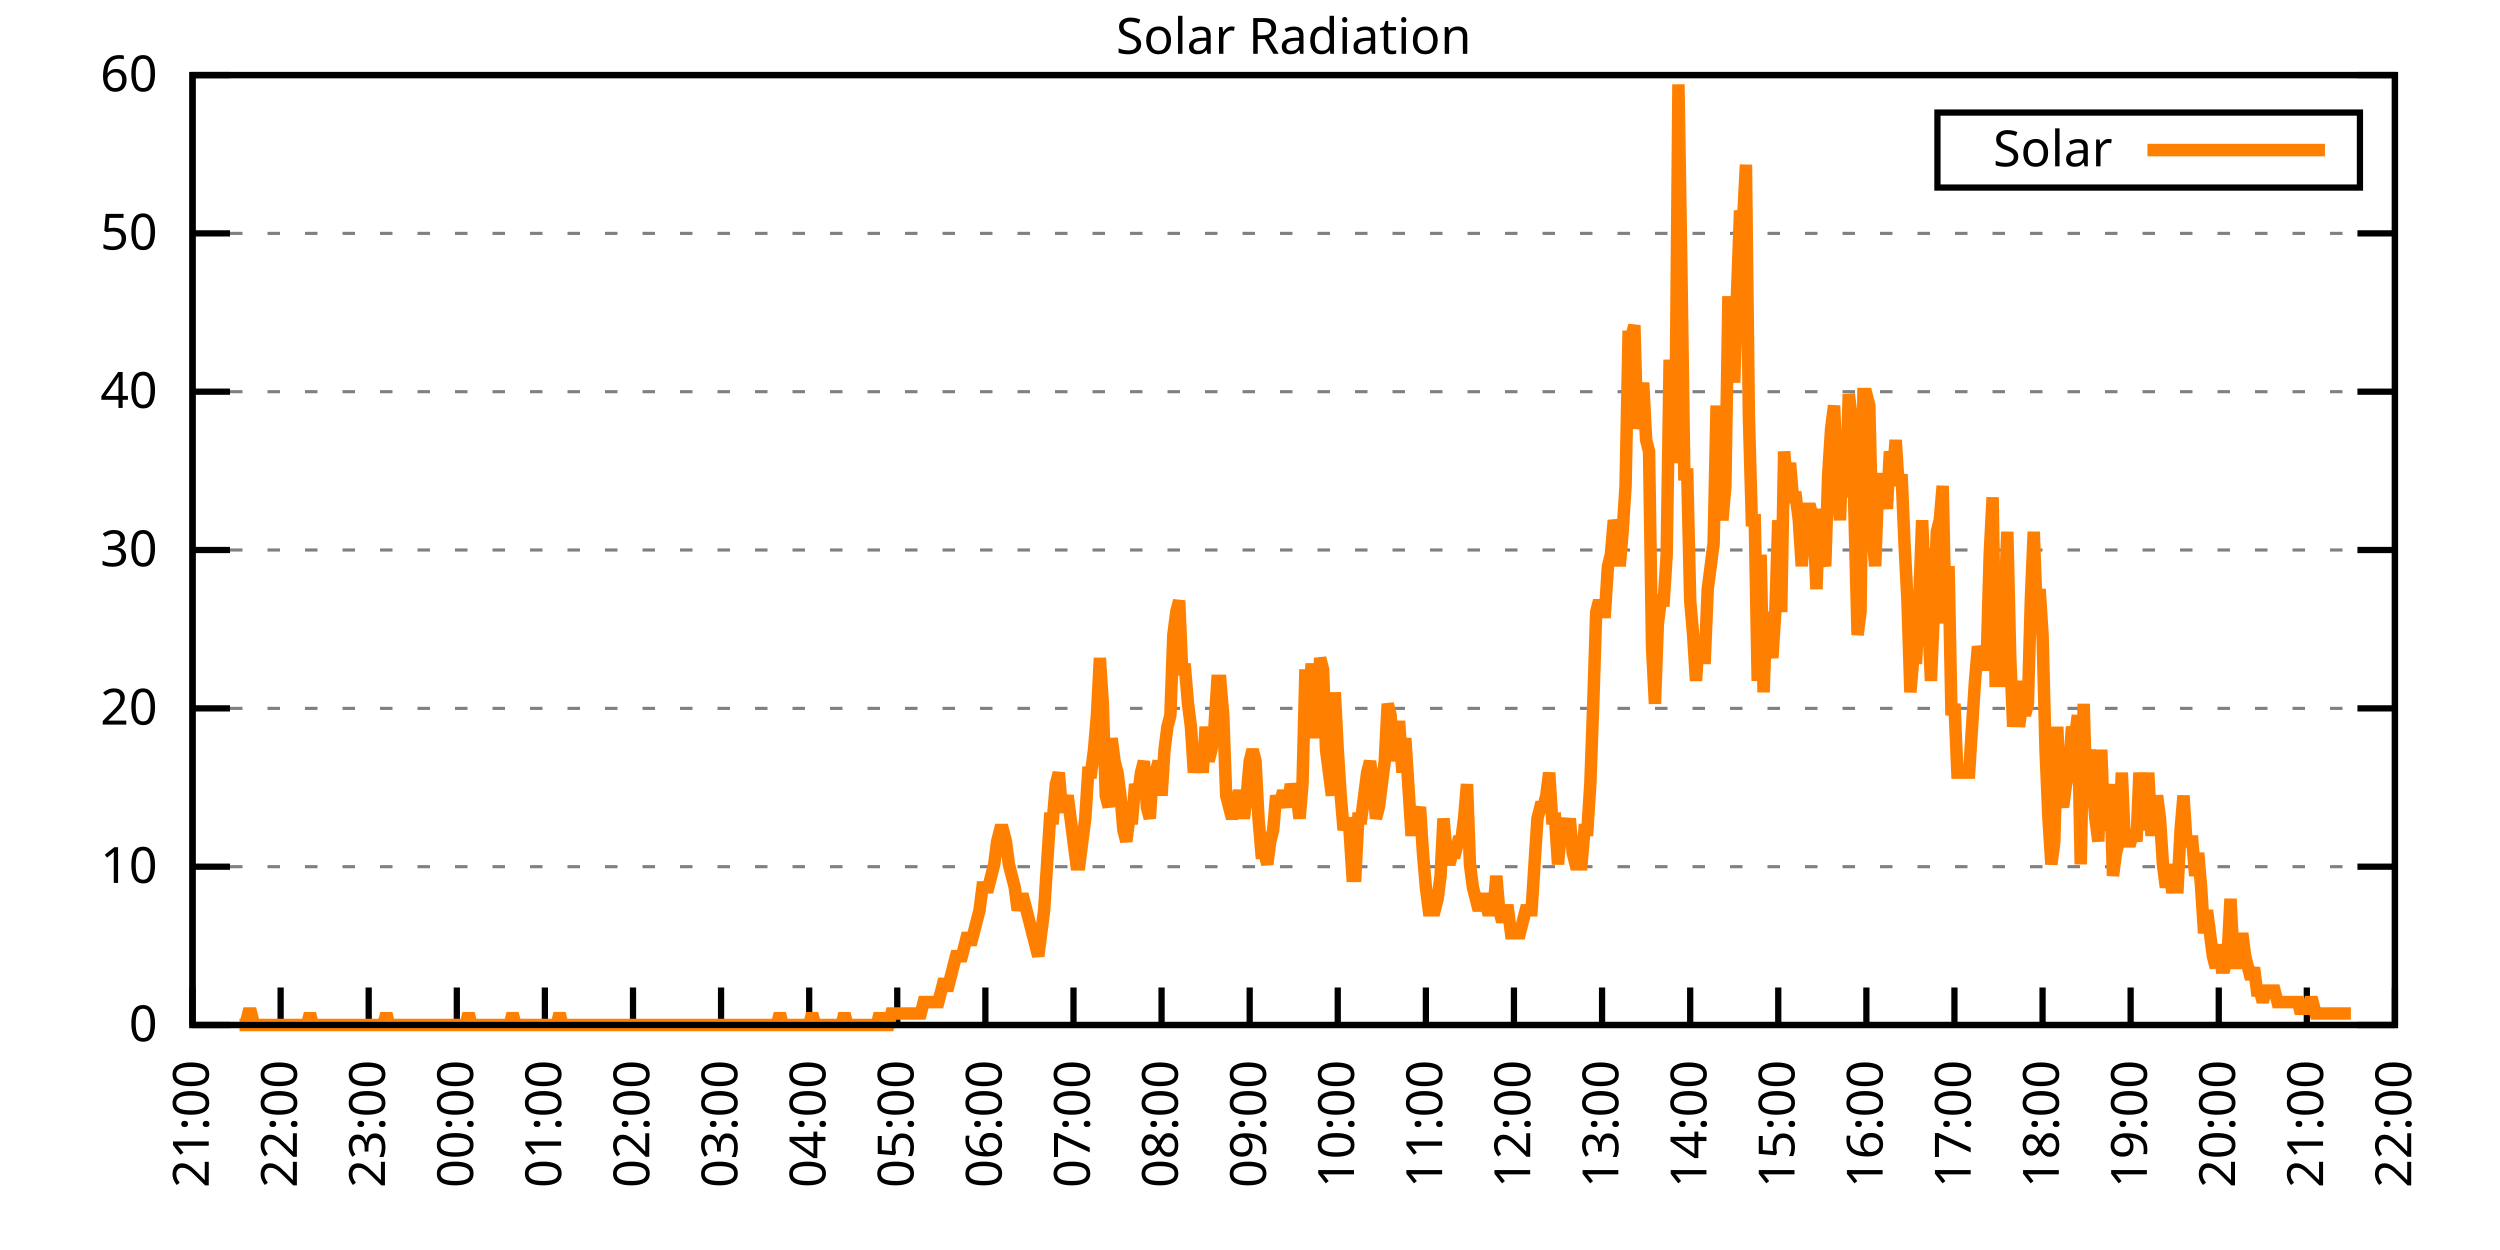
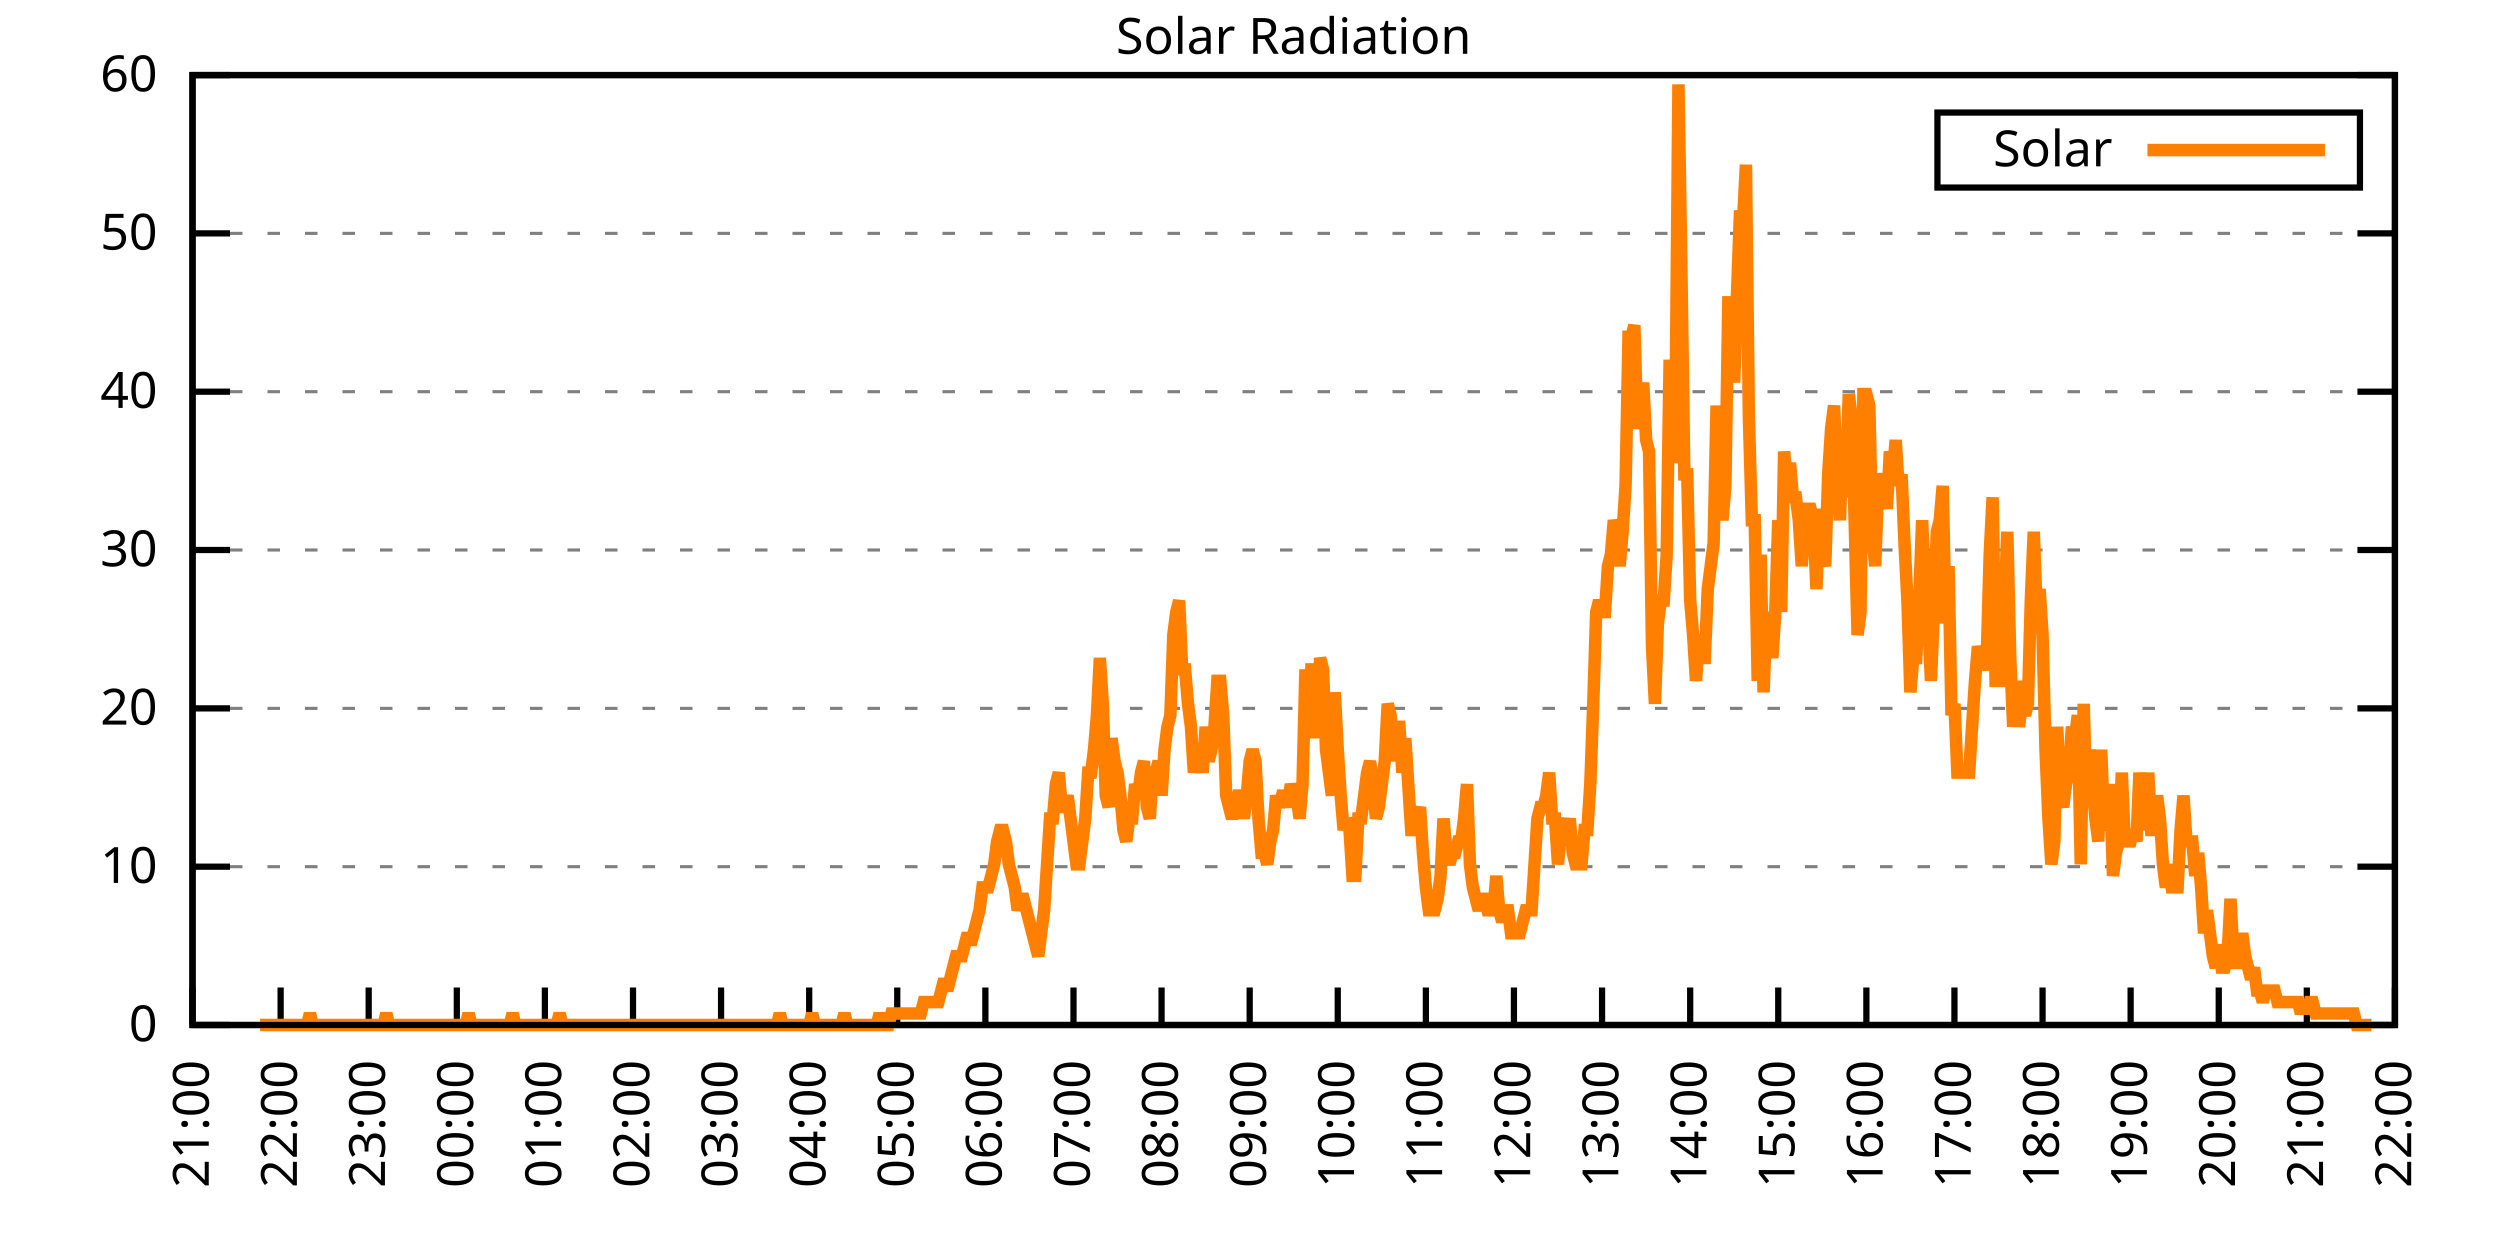
<svg xmlns="http://www.w3.org/2000/svg" xmlns:xlink="http://www.w3.org/1999/xlink" width="400" height="200" viewBox="0 0 400 200">
  <g id="gnuplot_canvas">
    <rect x="0" y="0" width="400" height="200" fill="none" />
    <defs>
      <circle id="gpDot" r="0.5" stroke-width="0.5" stroke="currentColor" />
      <path id="gpPt0" stroke-width="0.333" stroke="currentColor" d="M-1,0 h2 M0,-1 v2" />
      <path id="gpPt1" stroke-width="0.333" stroke="currentColor" d="M-1,-1 L1,1 M1,-1 L-1,1" />
      <path id="gpPt2" stroke-width="0.333" stroke="currentColor" d="M-1,0 L1,0 M0,-1 L0,1 M-1,-1 L1,1 M-1,1 L1,-1" />
      <rect id="gpPt3" stroke-width="0.333" stroke="currentColor" x="-1" y="-1" width="2" height="2" />
      <rect id="gpPt4" stroke-width="0.333" stroke="currentColor" fill="currentColor" x="-1" y="-1" width="2" height="2" />
      <circle id="gpPt5" stroke-width="0.333" stroke="currentColor" cx="0" cy="0" r="1" />
      <use xlink:href="#gpPt5" id="gpPt6" fill="currentColor" stroke="none" />
      <path id="gpPt7" stroke-width="0.333" stroke="currentColor" d="M0,-1.33 L-1.33,0.67 L1.33,0.67 z" />
      <use xlink:href="#gpPt7" id="gpPt8" fill="currentColor" stroke="none" />
      <use xlink:href="#gpPt7" id="gpPt9" stroke="currentColor" transform="rotate(180)" />
      <use xlink:href="#gpPt9" id="gpPt10" fill="currentColor" stroke="none" />
      <use xlink:href="#gpPt3" id="gpPt11" stroke="currentColor" transform="rotate(45)" />
      <use xlink:href="#gpPt11" id="gpPt12" fill="currentColor" stroke="none" />
      <path id="gpPt13" stroke-width="0.333" stroke="currentColor" d="M0,1.330 L1.265,0.411 L0.782,-1.067 L-0.782,-1.076 L-1.265,0.411 z" />
      <use xlink:href="#gpPt13" id="gpPt14" fill="currentColor" stroke="none" />
      <filter id="textbox" filterUnits="objectBoundingBox" x="0" y="0" height="1" width="1">
        <feFlood flood-color="white" flood-opacity="1" result="bgnd" />
        <feComposite in="SourceGraphic" in2="bgnd" operator="atop" />
      </filter>
      <filter id="greybox" filterUnits="objectBoundingBox" x="0" y="0" height="1" width="1">
        <feFlood flood-color="lightgrey" flood-opacity="1" result="grey" />
        <feComposite in="SourceGraphic" in2="grey" operator="atop" />
      </filter>
    </defs>
    <g fill="none" color="white" stroke="currentColor" stroke-width="1.00" stroke-linecap="butt" stroke-linejoin="miter">
</g>
    <g fill="none" color="black" stroke="currentColor" stroke-width="1.00" stroke-linecap="butt" stroke-linejoin="miter">
      <g stroke="none" shape-rendering="crispEdges">
        <polygon fill="rgb(255, 255, 255)" points="30.80,164.00 383.18,164.00 383.18,12.02 30.80,12.02 " />
      </g>
    </g>
    <g fill="none" color="black" stroke="currentColor" stroke-width="1.00" stroke-linecap="butt" stroke-linejoin="miter">
</g>
    <g fill="none" color="black" stroke="black" stroke-width="0.50" stroke-linecap="butt" stroke-linejoin="miter">
</g>
    <g fill="none" color="gray" stroke="currentColor" stroke-width="0.50" stroke-linecap="butt" stroke-linejoin="miter">
      <path stroke="gray" stroke-dasharray="2,4" class="gridline" d="M30.80,164.00 L383.19,164.00  " />
    </g>
    <g fill="none" color="gray" stroke="gray" stroke-width="1.00" stroke-linecap="butt" stroke-linejoin="miter">
</g>
    <g fill="none" color="black" stroke="currentColor" stroke-width="1.00" stroke-linecap="butt" stroke-linejoin="miter">
      <path stroke="black" d="M30.80,164.00 L36.80,164.00 M383.19,164.00 L377.19,164.00  " />
      <g transform="translate(25.20,166.60)" stroke="none" fill="black" font-family="Sans" font-size="8.00" text-anchor="end">
        <text>
          <tspan font-family="Sans"> 0</tspan>
        </text>
      </g>
    </g>
    <g fill="none" color="black" stroke="currentColor" stroke-width="1.00" stroke-linecap="butt" stroke-linejoin="miter">
</g>
    <g fill="none" color="black" stroke="black" stroke-width="0.50" stroke-linecap="butt" stroke-linejoin="miter">
</g>
    <g fill="none" color="gray" stroke="currentColor" stroke-width="0.50" stroke-linecap="butt" stroke-linejoin="miter">
      <path stroke="gray" stroke-dasharray="2,4" class="gridline" d="M30.80,138.67 L383.19,138.67  " />
    </g>
    <g fill="none" color="gray" stroke="gray" stroke-width="1.00" stroke-linecap="butt" stroke-linejoin="miter">
</g>
    <g fill="none" color="black" stroke="currentColor" stroke-width="1.00" stroke-linecap="butt" stroke-linejoin="miter">
      <path stroke="black" d="M30.80,138.67 L36.80,138.67 M383.19,138.67 L377.19,138.67  " />
      <g transform="translate(25.20,141.27)" stroke="none" fill="black" font-family="Sans" font-size="8.00" text-anchor="end">
        <text>
          <tspan font-family="Sans"> 10</tspan>
        </text>
      </g>
    </g>
    <g fill="none" color="black" stroke="currentColor" stroke-width="1.00" stroke-linecap="butt" stroke-linejoin="miter">
</g>
    <g fill="none" color="black" stroke="black" stroke-width="0.50" stroke-linecap="butt" stroke-linejoin="miter">
</g>
    <g fill="none" color="gray" stroke="currentColor" stroke-width="0.50" stroke-linecap="butt" stroke-linejoin="miter">
      <path stroke="gray" stroke-dasharray="2,4" class="gridline" d="M30.80,113.34 L383.19,113.34  " />
    </g>
    <g fill="none" color="gray" stroke="gray" stroke-width="1.00" stroke-linecap="butt" stroke-linejoin="miter">
</g>
    <g fill="none" color="black" stroke="currentColor" stroke-width="1.00" stroke-linecap="butt" stroke-linejoin="miter">
      <path stroke="black" d="M30.80,113.34 L36.80,113.34 M383.19,113.34 L377.19,113.34  " />
      <g transform="translate(25.20,115.94)" stroke="none" fill="black" font-family="Sans" font-size="8.00" text-anchor="end">
        <text>
          <tspan font-family="Sans"> 20</tspan>
        </text>
      </g>
    </g>
    <g fill="none" color="black" stroke="currentColor" stroke-width="1.00" stroke-linecap="butt" stroke-linejoin="miter">
</g>
    <g fill="none" color="black" stroke="black" stroke-width="0.50" stroke-linecap="butt" stroke-linejoin="miter">
</g>
    <g fill="none" color="gray" stroke="currentColor" stroke-width="0.50" stroke-linecap="butt" stroke-linejoin="miter">
      <path stroke="gray" stroke-dasharray="2,4" class="gridline" d="M30.80,88.00 L383.19,88.00  " />
    </g>
    <g fill="none" color="gray" stroke="gray" stroke-width="1.00" stroke-linecap="butt" stroke-linejoin="miter">
</g>
    <g fill="none" color="black" stroke="currentColor" stroke-width="1.00" stroke-linecap="butt" stroke-linejoin="miter">
      <path stroke="black" d="M30.80,88.00 L36.80,88.00 M383.19,88.00 L377.19,88.00  " />
      <g transform="translate(25.20,90.60)" stroke="none" fill="black" font-family="Sans" font-size="8.00" text-anchor="end">
        <text>
          <tspan font-family="Sans"> 30</tspan>
        </text>
      </g>
    </g>
    <g fill="none" color="black" stroke="currentColor" stroke-width="1.00" stroke-linecap="butt" stroke-linejoin="miter">
</g>
    <g fill="none" color="black" stroke="black" stroke-width="0.50" stroke-linecap="butt" stroke-linejoin="miter">
</g>
    <g fill="none" color="gray" stroke="currentColor" stroke-width="0.50" stroke-linecap="butt" stroke-linejoin="miter">
      <path stroke="gray" stroke-dasharray="2,4" class="gridline" d="M30.80,62.67 L383.19,62.67  " />
    </g>
    <g fill="none" color="gray" stroke="gray" stroke-width="1.00" stroke-linecap="butt" stroke-linejoin="miter">
</g>
    <g fill="none" color="black" stroke="currentColor" stroke-width="1.00" stroke-linecap="butt" stroke-linejoin="miter">
      <path stroke="black" d="M30.80,62.67 L36.80,62.67 M383.19,62.67 L377.19,62.67  " />
      <g transform="translate(25.20,65.27)" stroke="none" fill="black" font-family="Sans" font-size="8.00" text-anchor="end">
        <text>
          <tspan font-family="Sans"> 40</tspan>
        </text>
      </g>
    </g>
    <g fill="none" color="black" stroke="currentColor" stroke-width="1.00" stroke-linecap="butt" stroke-linejoin="miter">
</g>
    <g fill="none" color="black" stroke="black" stroke-width="0.50" stroke-linecap="butt" stroke-linejoin="miter">
</g>
    <g fill="none" color="gray" stroke="currentColor" stroke-width="0.50" stroke-linecap="butt" stroke-linejoin="miter">
      <path stroke="gray" stroke-dasharray="2,4" class="gridline" d="M30.80,37.34 L383.19,37.34  " />
    </g>
    <g fill="none" color="gray" stroke="gray" stroke-width="1.00" stroke-linecap="butt" stroke-linejoin="miter">
</g>
    <g fill="none" color="black" stroke="currentColor" stroke-width="1.00" stroke-linecap="butt" stroke-linejoin="miter">
      <path stroke="black" d="M30.80,37.34 L36.80,37.34 M383.19,37.34 L377.19,37.34  " />
      <g transform="translate(25.20,39.94)" stroke="none" fill="black" font-family="Sans" font-size="8.00" text-anchor="end">
        <text>
          <tspan font-family="Sans"> 50</tspan>
        </text>
      </g>
    </g>
    <g fill="none" color="black" stroke="currentColor" stroke-width="1.00" stroke-linecap="butt" stroke-linejoin="miter">
</g>
    <g fill="none" color="black" stroke="black" stroke-width="0.50" stroke-linecap="butt" stroke-linejoin="miter">
</g>
    <g fill="none" color="gray" stroke="currentColor" stroke-width="0.50" stroke-linecap="butt" stroke-linejoin="miter">
      <path stroke="gray" stroke-dasharray="2,4" class="gridline" d="M30.80,12.01 L383.19,12.01  " />
    </g>
    <g fill="none" color="gray" stroke="gray" stroke-width="1.00" stroke-linecap="butt" stroke-linejoin="miter">
</g>
    <g fill="none" color="black" stroke="currentColor" stroke-width="1.00" stroke-linecap="butt" stroke-linejoin="miter">
      <path stroke="black" d="M30.80,12.01 L36.80,12.01 M383.19,12.01 L377.19,12.01  " />
      <g transform="translate(25.20,14.61)" stroke="none" fill="black" font-family="Sans" font-size="8.00" text-anchor="end">
        <text>
          <tspan font-family="Sans"> 60</tspan>
        </text>
      </g>
    </g>
    <g fill="none" color="black" stroke="currentColor" stroke-width="1.00" stroke-linecap="butt" stroke-linejoin="miter">
      <path stroke="black" d="M30.80,164.00 L30.80,158.00  " />
      <g transform="translate(33.40,169.60) rotate(270.00)" stroke="none" fill="black" font-family="Sans" font-size="8.00" text-anchor="end">
        <text>
          <tspan font-family="Sans">21:00</tspan>
        </text>
      </g>
    </g>
    <g fill="none" color="black" stroke="currentColor" stroke-width="1.00" stroke-linecap="butt" stroke-linejoin="miter">
      <path stroke="black" d="M44.90,164.00 L44.90,158.00  " />
      <g transform="translate(47.50,169.60) rotate(270.00)" stroke="none" fill="black" font-family="Sans" font-size="8.00" text-anchor="end">
        <text>
          <tspan font-family="Sans">22:00</tspan>
        </text>
      </g>
    </g>
    <g fill="none" color="black" stroke="currentColor" stroke-width="1.00" stroke-linecap="butt" stroke-linejoin="miter">
      <path stroke="black" d="M58.99,164.00 L58.99,158.00  " />
      <g transform="translate(61.59,169.60) rotate(270.00)" stroke="none" fill="black" font-family="Sans" font-size="8.00" text-anchor="end">
        <text>
          <tspan font-family="Sans">23:00</tspan>
        </text>
      </g>
    </g>
    <g fill="none" color="black" stroke="currentColor" stroke-width="1.00" stroke-linecap="butt" stroke-linejoin="miter">
      <path stroke="black" d="M73.09,164.00 L73.09,158.00  " />
      <g transform="translate(75.69,169.60) rotate(270.00)" stroke="none" fill="black" font-family="Sans" font-size="8.00" text-anchor="end">
        <text>
          <tspan font-family="Sans">00:00</tspan>
        </text>
      </g>
    </g>
    <g fill="none" color="black" stroke="currentColor" stroke-width="1.00" stroke-linecap="butt" stroke-linejoin="miter">
      <path stroke="black" d="M87.18,164.00 L87.18,158.00  " />
      <g transform="translate(89.78,169.60) rotate(270.00)" stroke="none" fill="black" font-family="Sans" font-size="8.00" text-anchor="end">
        <text>
          <tspan font-family="Sans">01:00</tspan>
        </text>
      </g>
    </g>
    <g fill="none" color="black" stroke="currentColor" stroke-width="1.00" stroke-linecap="butt" stroke-linejoin="miter">
      <path stroke="black" d="M101.28,164.00 L101.28,158.00  " />
      <g transform="translate(103.88,169.60) rotate(270.00)" stroke="none" fill="black" font-family="Sans" font-size="8.00" text-anchor="end">
        <text>
          <tspan font-family="Sans">02:00</tspan>
        </text>
      </g>
    </g>
    <g fill="none" color="black" stroke="currentColor" stroke-width="1.00" stroke-linecap="butt" stroke-linejoin="miter">
      <path stroke="black" d="M115.37,164.00 L115.37,158.00  " />
      <g transform="translate(117.97,169.60) rotate(270.00)" stroke="none" fill="black" font-family="Sans" font-size="8.00" text-anchor="end">
        <text>
          <tspan font-family="Sans">03:00</tspan>
        </text>
      </g>
    </g>
    <g fill="none" color="black" stroke="currentColor" stroke-width="1.00" stroke-linecap="butt" stroke-linejoin="miter">
      <path stroke="black" d="M129.47,164.00 L129.47,158.00  " />
      <g transform="translate(132.07,169.60) rotate(270.00)" stroke="none" fill="black" font-family="Sans" font-size="8.00" text-anchor="end">
        <text>
          <tspan font-family="Sans">04:00</tspan>
        </text>
      </g>
    </g>
    <g fill="none" color="black" stroke="currentColor" stroke-width="1.00" stroke-linecap="butt" stroke-linejoin="miter">
      <path stroke="black" d="M143.56,164.00 L143.56,158.00  " />
      <g transform="translate(146.16,169.60) rotate(270.00)" stroke="none" fill="black" font-family="Sans" font-size="8.00" text-anchor="end">
        <text>
          <tspan font-family="Sans">05:00</tspan>
        </text>
      </g>
    </g>
    <g fill="none" color="black" stroke="currentColor" stroke-width="1.00" stroke-linecap="butt" stroke-linejoin="miter">
      <path stroke="black" d="M157.66,164.00 L157.66,158.00  " />
      <g transform="translate(160.26,169.60) rotate(270.00)" stroke="none" fill="black" font-family="Sans" font-size="8.00" text-anchor="end">
        <text>
          <tspan font-family="Sans">06:00</tspan>
        </text>
      </g>
    </g>
    <g fill="none" color="black" stroke="currentColor" stroke-width="1.00" stroke-linecap="butt" stroke-linejoin="miter">
      <path stroke="black" d="M171.76,164.00 L171.76,158.00  " />
      <g transform="translate(174.36,169.60) rotate(270.00)" stroke="none" fill="black" font-family="Sans" font-size="8.00" text-anchor="end">
        <text>
          <tspan font-family="Sans">07:00</tspan>
        </text>
      </g>
    </g>
    <g fill="none" color="black" stroke="currentColor" stroke-width="1.00" stroke-linecap="butt" stroke-linejoin="miter">
      <path stroke="black" d="M185.85,164.00 L185.85,158.00  " />
      <g transform="translate(188.45,169.60) rotate(270.00)" stroke="none" fill="black" font-family="Sans" font-size="8.00" text-anchor="end">
        <text>
          <tspan font-family="Sans">08:00</tspan>
        </text>
      </g>
    </g>
    <g fill="none" color="black" stroke="currentColor" stroke-width="1.00" stroke-linecap="butt" stroke-linejoin="miter">
      <path stroke="black" d="M199.95,164.00 L199.95,158.00  " />
      <g transform="translate(202.55,169.60) rotate(270.00)" stroke="none" fill="black" font-family="Sans" font-size="8.00" text-anchor="end">
        <text>
          <tspan font-family="Sans">09:00</tspan>
        </text>
      </g>
    </g>
    <g fill="none" color="black" stroke="currentColor" stroke-width="1.00" stroke-linecap="butt" stroke-linejoin="miter">
      <path stroke="black" d="M214.04,164.00 L214.04,158.00  " />
      <g transform="translate(216.64,169.60) rotate(270.00)" stroke="none" fill="black" font-family="Sans" font-size="8.00" text-anchor="end">
        <text>
          <tspan font-family="Sans">10:00</tspan>
        </text>
      </g>
    </g>
    <g fill="none" color="black" stroke="currentColor" stroke-width="1.00" stroke-linecap="butt" stroke-linejoin="miter">
      <path stroke="black" d="M228.14,164.00 L228.14,158.00  " />
      <g transform="translate(230.74,169.60) rotate(270.00)" stroke="none" fill="black" font-family="Sans" font-size="8.00" text-anchor="end">
        <text>
          <tspan font-family="Sans">11:00</tspan>
        </text>
      </g>
    </g>
    <g fill="none" color="black" stroke="currentColor" stroke-width="1.00" stroke-linecap="butt" stroke-linejoin="miter">
      <path stroke="black" d="M242.23,164.00 L242.23,158.00  " />
      <g transform="translate(244.83,169.60) rotate(270.00)" stroke="none" fill="black" font-family="Sans" font-size="8.00" text-anchor="end">
        <text>
          <tspan font-family="Sans">12:00</tspan>
        </text>
      </g>
    </g>
    <g fill="none" color="black" stroke="currentColor" stroke-width="1.00" stroke-linecap="butt" stroke-linejoin="miter">
      <path stroke="black" d="M256.33,164.00 L256.33,158.00  " />
      <g transform="translate(258.93,169.60) rotate(270.00)" stroke="none" fill="black" font-family="Sans" font-size="8.00" text-anchor="end">
        <text>
          <tspan font-family="Sans">13:00</tspan>
        </text>
      </g>
    </g>
    <g fill="none" color="black" stroke="currentColor" stroke-width="1.00" stroke-linecap="butt" stroke-linejoin="miter">
      <path stroke="black" d="M270.43,164.00 L270.43,158.00  " />
      <g transform="translate(273.03,169.60) rotate(270.00)" stroke="none" fill="black" font-family="Sans" font-size="8.00" text-anchor="end">
        <text>
          <tspan font-family="Sans">14:00</tspan>
        </text>
      </g>
    </g>
    <g fill="none" color="black" stroke="currentColor" stroke-width="1.00" stroke-linecap="butt" stroke-linejoin="miter">
      <path stroke="black" d="M284.52,164.00 L284.52,158.00  " />
      <g transform="translate(287.12,169.60) rotate(270.00)" stroke="none" fill="black" font-family="Sans" font-size="8.00" text-anchor="end">
        <text>
          <tspan font-family="Sans">15:00</tspan>
        </text>
      </g>
    </g>
    <g fill="none" color="black" stroke="currentColor" stroke-width="1.00" stroke-linecap="butt" stroke-linejoin="miter">
      <path stroke="black" d="M298.62,164.00 L298.62,158.00  " />
      <g transform="translate(301.22,169.60) rotate(270.00)" stroke="none" fill="black" font-family="Sans" font-size="8.00" text-anchor="end">
        <text>
          <tspan font-family="Sans">16:00</tspan>
        </text>
      </g>
    </g>
    <g fill="none" color="black" stroke="currentColor" stroke-width="1.00" stroke-linecap="butt" stroke-linejoin="miter">
      <path stroke="black" d="M312.71,164.00 L312.71,158.00  " />
      <g transform="translate(315.31,169.60) rotate(270.00)" stroke="none" fill="black" font-family="Sans" font-size="8.00" text-anchor="end">
        <text>
          <tspan font-family="Sans">17:00</tspan>
        </text>
      </g>
    </g>
    <g fill="none" color="black" stroke="currentColor" stroke-width="1.00" stroke-linecap="butt" stroke-linejoin="miter">
      <path stroke="black" d="M326.81,164.00 L326.81,158.00  " />
      <g transform="translate(329.41,169.60) rotate(270.00)" stroke="none" fill="black" font-family="Sans" font-size="8.00" text-anchor="end">
        <text>
          <tspan font-family="Sans">18:00</tspan>
        </text>
      </g>
    </g>
    <g fill="none" color="black" stroke="currentColor" stroke-width="1.00" stroke-linecap="butt" stroke-linejoin="miter">
      <path stroke="black" d="M340.90,164.00 L340.90,158.00  " />
      <g transform="translate(343.50,169.60) rotate(270.00)" stroke="none" fill="black" font-family="Sans" font-size="8.00" text-anchor="end">
        <text>
          <tspan font-family="Sans">19:00</tspan>
        </text>
      </g>
    </g>
    <g fill="none" color="black" stroke="currentColor" stroke-width="1.00" stroke-linecap="butt" stroke-linejoin="miter">
      <path stroke="black" d="M355.00,164.00 L355.00,158.00  " />
      <g transform="translate(357.60,169.60) rotate(270.00)" stroke="none" fill="black" font-family="Sans" font-size="8.00" text-anchor="end">
        <text>
          <tspan font-family="Sans">20:00</tspan>
        </text>
      </g>
    </g>
    <g fill="none" color="black" stroke="currentColor" stroke-width="1.00" stroke-linecap="butt" stroke-linejoin="miter">
      <path stroke="black" d="M369.09,164.00 L369.09,158.00  " />
      <g transform="translate(371.69,169.60) rotate(270.00)" stroke="none" fill="black" font-family="Sans" font-size="8.00" text-anchor="end">
        <text>
          <tspan font-family="Sans">21:00</tspan>
        </text>
      </g>
    </g>
    <g fill="none" color="black" stroke="currentColor" stroke-width="1.00" stroke-linecap="butt" stroke-linejoin="miter">
      <path stroke="black" d="M383.19,164.00 L383.19,158.00  " />
      <g transform="translate(385.79,169.60) rotate(270.00)" stroke="none" fill="black" font-family="Sans" font-size="8.00" text-anchor="end">
        <text>
          <tspan font-family="Sans">22:00</tspan>
        </text>
      </g>
    </g>
    <g fill="none" color="black" stroke="currentColor" stroke-width="1.00" stroke-linecap="butt" stroke-linejoin="miter">
</g>
    <g fill="none" color="black" stroke="currentColor" stroke-width="1.00" stroke-linecap="butt" stroke-linejoin="miter">
      <path stroke="black" d="M30.80,12.01 L30.80,164.00 L383.19,164.00 L383.19,12.01 L30.80,12.01 Z  " />
    </g>
    <g fill="none" color="black" stroke="currentColor" stroke-width="1.00" stroke-linecap="butt" stroke-linejoin="miter">
</g>
    <g fill="none" color="black" stroke="currentColor" stroke-width="1.00" stroke-linecap="butt" stroke-linejoin="miter">
      <path stroke="black" d="M309.99,30.01 L309.99,18.01 L377.59,18.01 L377.59,30.01 L309.99,30.01 Z  " />
    </g>
    <g id="Solar_Radiation_plot_1">
      <g fill="none" color="white" stroke="black" stroke-width="2.00" stroke-linecap="butt" stroke-linejoin="miter">
</g>
      <g fill="none" color="black" stroke="currentColor" stroke-width="2.00" stroke-linecap="butt" stroke-linejoin="miter">
        <g transform="translate(337.99,26.61)" stroke="none" fill="black" font-family="Sans" font-size="8.00" text-anchor="end">
          <text>
            <tspan font-family="Sans">Solar</tspan>
          </text>
        </g>
      </g>
      <g fill="none" color="black" stroke="currentColor" stroke-width="2.00" stroke-linecap="butt" stroke-linejoin="miter">
-         <path stroke="rgb(255, 127,   0)" d="M343.59,24.01 L371.99,24.01 M38.32,164.00 L38.79,164.00 L39.26,164.00 L39.73,162.16 L40.20,162.16 L40.67,164.00   L41.14,164.00 L41.61,164.00 L42.08,164.00 L42.55,164.00 L43.02,164.00 L43.49,164.00 L43.96,164.00 L44.43,164.00   L44.90,164.00 L45.37,164.00 L45.84,164.00 L46.31,164.00 L46.78,164.00 L47.24,164.00 L47.71,164.00 L48.18,164.00   L48.65,164.00 L49.12,164.00 L49.59,162.16 L50.06,164.00 L50.53,164.00 L51.00,164.00 L51.47,164.00 L51.94,164.00   L52.41,164.00 L52.88,164.00 L53.35,164.00 L53.82,164.00 L54.29,164.00 L54.76,164.00 L55.23,164.00 L55.70,164.00   L56.17,164.00 L56.64,164.00 L57.11,164.00 L57.58,164.00 L58.05,164.00 L58.52,164.00 L58.99,164.00 L59.46,164.00   L59.93,164.00 L60.40,164.00 L60.87,164.00 L61.34,164.00 L61.81,162.16 L62.28,164.00 L62.75,164.00 L63.22,164.00   L63.69,164.00 L64.16,164.00 L64.63,164.00 L65.10,164.00 L65.57,164.00 L66.04,164.00 L66.51,164.00 L66.98,164.00   L67.45,164.00 L67.92,164.00 L68.39,164.00 L68.86,164.00 L69.33,164.00 L69.80,164.00 L70.27,164.00 L70.74,164.00   L71.21,164.00 L71.68,164.00 L72.15,164.00 L72.62,164.00 L73.09,164.00 L73.56,164.00 L74.03,164.00 L74.50,164.00   L74.97,162.16 L75.44,164.00 L75.91,164.00 L76.38,164.00 L76.85,164.00 L77.32,164.00 L77.79,164.00 L78.26,164.00   L78.73,164.00 L79.19,164.00 L79.66,164.00 L80.13,164.00 L80.60,164.00 L81.07,164.00 L81.54,164.00 L82.01,162.16   L82.48,164.00 L82.95,164.00 L83.42,164.00 L83.89,164.00 L84.36,164.00 L84.83,164.00 L85.30,164.00 L85.77,164.00   L86.24,164.00 L86.71,164.00 L87.18,164.00 L87.65,164.00 L88.12,164.00 L88.59,164.00 L89.06,164.00 L89.53,162.16   L90.00,164.00 L90.47,164.00 L90.94,164.00 L91.41,164.00 L91.88,164.00 L92.35,164.00 L92.82,164.00 L93.29,164.00   L93.76,164.00 L94.23,164.00 L94.70,164.00 L95.17,164.00 L95.64,164.00 L96.11,164.00 L96.58,164.00 L97.05,164.00   L97.52,164.00 L97.99,164.00 L98.46,164.00 L98.93,164.00 L99.40,164.00 L99.87,164.00 L100.34,164.00 L100.81,164.00   L101.28,164.00 L101.75,164.00 L102.22,164.00 L102.69,164.00 L103.16,164.00 L103.63,164.00 L104.10,164.00 L104.57,164.00   L105.04,164.00 L105.51,164.00 L105.98,164.00 L106.45,164.00 L106.92,164.00 L107.39,164.00 L107.86,164.00 L108.33,164.00   L108.80,164.00 L109.27,164.00 L109.74,164.00 L110.21,164.00 L110.68,164.00 L111.14,164.00 L111.61,164.00 L112.08,164.00   L112.55,164.00 L113.02,164.00 L113.49,164.00 L113.96,164.00 L114.43,164.00 L114.90,164.00 L115.37,164.00 L115.84,164.00   L116.31,164.00 L116.78,164.00 L117.25,164.00 L117.72,164.00 L118.19,164.00 L118.66,164.00 L119.13,164.00 L119.60,164.00   L120.07,164.00 L120.54,164.00 L121.01,164.00 L121.48,164.00 L121.95,164.00 L122.42,164.00 L122.89,164.00 L123.36,164.00   L123.83,164.00 L124.30,164.00 L124.77,162.16 L125.24,164.00 L125.71,164.00 L126.18,164.00 L126.65,164.00 L127.12,164.00   L127.59,164.00 L128.06,164.00 L128.53,164.00 L129.00,164.00 L129.47,164.00 L129.94,162.16 L130.41,164.00 L130.88,164.00   L131.35,164.00 L131.82,164.00 L132.29,164.00 L132.76,164.00 L133.23,164.00 L133.70,164.00 L134.17,164.00 L134.64,164.00   L135.11,162.16 L135.58,164.00 L136.05,164.00 L136.52,164.00 L136.99,164.00 L137.46,164.00 L137.93,164.00 L138.40,164.00   L138.87,164.00 L139.34,164.00 L139.81,164.00 L140.28,164.00 L140.75,162.16 L141.22,164.00 L141.69,164.00 L142.16,164.00   L142.63,162.16 L143.09,162.16 L143.56,162.16 L144.03,162.16 L144.50,162.16 L144.97,162.16 L145.44,162.16 L145.91,162.16   L146.38,162.16 L146.85,162.16 L147.32,162.16 L147.79,160.33 L148.26,160.33 L148.73,160.33 L149.20,160.33 L149.67,160.33   L150.14,160.33 L150.61,158.49 L151.08,156.66 L151.55,158.49 L152.02,156.66 L152.49,154.82 L152.96,152.99 L153.43,152.99   L153.90,152.99 L154.37,151.15 L154.84,149.32 L155.31,151.15 L155.78,149.32 L156.25,147.48 L156.72,145.65 L157.19,141.98   L157.66,141.98 L158.13,141.98 L158.60,140.14 L159.07,138.30 L159.54,134.63 L160.01,132.80 L160.48,132.80 L160.95,134.63   L161.42,138.30 L161.89,140.14 L162.36,141.98 L162.83,145.65 L163.30,143.81 L163.77,143.81 L164.24,145.65 L164.71,147.48   L165.18,149.32 L165.65,151.15 L166.12,152.99 L166.59,149.32 L167.06,145.65 L167.53,138.30 L168.00,130.96 L168.47,130.96   L168.94,125.46 L169.41,123.62 L169.88,129.13 L170.35,129.13 L170.82,127.29 L171.29,130.96 L171.76,134.63 L172.23,138.30   L172.70,138.30 L173.17,134.63 L173.64,130.96 L174.11,123.62 L174.58,123.62 L175.04,119.95 L175.51,114.44 L175.98,105.27   L176.45,112.61 L176.92,127.29 L177.39,129.13 L177.86,118.12 L178.33,121.79 L178.80,123.62 L179.27,127.29 L179.74,132.80   L180.21,134.63 L180.68,130.96 L181.15,130.96 L181.62,125.46 L182.09,127.29 L182.56,123.62 L183.03,121.79 L183.50,129.13   L183.97,130.96 L184.44,123.62 L184.91,123.62 L185.38,121.79 L185.85,127.29 L186.32,119.95 L186.79,116.28 L187.26,114.44   L187.73,101.60 L188.20,97.93 L188.67,96.09 L189.14,107.10 L189.61,107.10 L190.08,112.61 L190.55,116.28 L191.02,123.62   L191.49,119.95 L191.96,119.95 L192.43,123.62 L192.90,116.28 L193.37,121.79 L193.84,119.95 L194.31,116.28 L194.78,108.94   L195.25,108.94 L195.72,114.44 L196.19,127.29 L196.66,129.13 L197.13,130.96 L197.60,129.13 L198.07,127.29 L198.54,127.29   L199.01,130.96 L199.48,127.29 L199.95,121.79 L200.42,119.95 L200.89,121.79 L201.36,130.96 L201.83,136.47 L202.30,136.47   L202.77,138.30 L203.24,134.63 L203.71,132.80 L204.18,127.29 L204.65,129.13 L205.12,127.29 L205.59,127.29 L206.06,129.13   L206.53,125.46 L207.00,127.29 L207.46,127.29 L207.93,130.96 L208.40,125.46 L208.87,107.10 L209.34,118.12 L209.81,107.10   L210.28,107.10 L210.75,118.12 L211.22,105.27 L211.69,107.10 L212.16,119.95 L212.63,123.62 L213.10,127.29 L213.57,110.77   L214.04,119.95 L214.51,127.29 L214.98,132.80 L215.45,130.96 L215.92,132.80 L216.39,140.14 L216.86,140.14 L217.33,130.96   L217.80,130.96 L218.27,127.29 L218.74,123.62 L219.21,121.79 L219.68,125.46 L220.15,130.96 L220.62,129.13 L221.09,125.46   L221.56,121.79 L222.03,112.61 L222.50,114.44 L222.97,121.79 L223.44,116.28 L223.91,116.28 L224.38,123.62 L224.85,118.12   L225.32,125.46 L225.79,132.80 L226.26,132.80 L226.73,130.96 L227.20,129.13 L227.67,136.47 L228.14,141.98 L228.61,145.65   L229.08,145.65 L229.55,145.65 L230.02,143.81 L230.49,140.14 L230.96,130.96 L231.43,136.47 L231.90,138.30 L232.37,136.47   L232.84,136.47 L233.31,134.63 L233.78,134.63 L234.25,130.96 L234.72,125.46 L235.19,138.30 L235.66,141.98 L236.13,143.81   L236.60,145.65 L237.07,143.81 L237.54,143.81 L238.01,145.65 L238.48,145.65 L238.95,145.65 L239.41,140.14 L239.88,145.65   L240.35,147.48 L240.82,145.65 L241.29,145.65 L241.76,149.32 L242.23,149.32 L242.70,149.32 L243.17,149.32 L243.64,147.48   L244.11,145.65 L244.58,145.65 L245.05,145.65 L245.52,138.30 L245.99,130.96 L246.46,129.13 L246.93,129.13 L247.40,127.29   L247.87,123.62 L248.34,130.96 L248.81,130.96 L249.28,138.30 L249.75,132.80 L250.22,130.96 L250.69,134.63 L251.16,130.96   L251.63,136.47 L252.10,138.30 L252.57,138.30 L253.04,138.30 L253.51,132.80 L253.98,132.80 L254.45,125.46 L254.92,112.61   L255.39,97.93 L255.86,96.09 L256.33,97.93 L256.80,97.93 L257.27,90.59 L257.74,88.75 L258.21,83.24 L258.68,85.08   L259.15,90.59 L259.62,85.08 L260.09,77.74 L260.56,53.88 L261.03,53.88 L261.50,52.04 L261.97,68.56 L262.44,66.73   L262.91,61.22 L263.38,70.40 L263.85,72.23 L264.32,103.43 L264.79,112.61 L265.26,99.76 L265.73,96.09 L266.20,96.09   L266.67,88.75 L267.14,57.55 L267.61,74.07 L268.08,66.73 L268.55,13.50 L269.02,42.87 L269.49,75.90 L269.96,75.90   L270.43,96.09 L270.90,101.60 L271.36,108.94 L271.83,101.60 L272.30,105.27 L272.77,105.27 L273.24,94.26 L273.71,90.59   L274.18,86.91 L274.65,64.89 L275.12,77.74 L275.59,83.24 L276.06,77.74 L276.53,48.37 L277.00,48.37 L277.47,61.22   L277.94,46.54 L278.41,33.69 L278.88,35.52 L279.35,26.35 L279.82,66.73 L280.29,83.24 L280.76,83.24 L281.23,108.94   L281.70,88.75 L282.17,110.77 L282.64,97.93 L283.11,101.60 L283.58,105.27 L284.05,97.93 L284.52,83.24 L284.99,97.93   L285.46,72.23 L285.93,77.74 L286.40,74.07 L286.87,79.57 L287.34,79.57 L287.81,83.24 L288.28,90.59 L288.75,83.24   L289.22,81.41 L289.69,81.41 L290.16,83.24 L290.63,94.26 L291.10,81.41 L291.57,88.75 L292.04,90.59 L292.51,75.90   L292.98,68.56 L293.45,64.89 L293.92,75.90 L294.39,83.24 L294.86,70.40 L295.33,79.57 L295.80,63.05 L296.27,66.73   L296.74,83.24 L297.21,101.60 L297.68,97.93 L298.15,63.05 L298.62,63.05 L299.09,64.89 L299.56,85.08 L300.03,90.59   L300.50,77.74 L300.97,75.90 L301.44,77.74 L301.91,81.41 L302.38,72.23 L302.85,75.90 L303.31,70.40 L303.78,77.74   L304.25,75.90 L304.72,86.91 L305.19,96.09 L305.66,110.77 L306.13,105.27 L306.60,105.27 L307.07,96.09 L307.54,83.24   L308.01,94.26 L308.48,97.93 L308.95,108.94 L309.42,97.93 L309.89,85.08 L310.36,83.24 L310.83,77.74 L311.30,99.76   L311.77,90.59 L312.24,114.44 L312.71,112.61 L313.18,123.62 L313.65,123.62 L314.12,123.62 L314.59,123.62 L315.06,123.62   L315.53,116.28 L316.00,108.94 L316.47,103.43 L316.94,105.27 L317.41,107.10 L317.88,105.27 L318.35,88.75 L318.82,79.57   L319.29,108.94 L319.76,108.94 L320.23,108.94 L320.70,97.93 L321.17,85.08 L321.64,105.27 L322.11,116.28 L322.58,108.94   L323.05,116.28 L323.52,112.61 L323.99,114.44 L324.46,112.61 L324.93,96.09 L325.40,85.08 L325.87,97.93 L326.34,94.26   L326.81,101.60 L327.28,119.95 L327.75,130.96 L328.22,138.30 L328.69,134.63 L329.16,116.28 L329.63,127.29 L330.10,129.13   L330.57,125.46 L331.04,123.62 L331.51,116.28 L331.98,118.12 L332.45,114.44 L332.92,138.30 L333.39,112.61 L333.86,129.13   L334.33,119.95 L334.80,125.46 L335.26,130.96 L335.73,134.63 L336.20,119.95 L336.67,132.80 L337.14,130.96 L337.61,125.46   L338.08,140.14 L338.55,136.47 L339.02,134.63 L339.49,123.62 L339.96,134.63 L340.43,134.63 L340.90,134.63 L341.37,132.80   L341.84,134.63 L342.31,123.62 L342.78,129.13 L343.25,132.80 L343.72,123.62 L344.19,132.80 L344.66,132.80 L345.13,127.29   L345.60,130.96 L346.07,138.30 L346.54,141.98 L347.01,138.30 L347.48,141.98 L347.95,141.98 L348.42,141.98 L348.89,132.80   L349.36,127.29 L349.83,134.63 L350.30,134.63 L350.77,134.63 L351.24,140.14 L351.71,136.47 L352.18,141.98 L352.65,149.32   L353.12,145.65 L353.59,149.32 L354.06,152.99 L354.53,154.82 L355.00,151.15 L355.47,154.82 L355.94,154.82 L356.41,152.99   L356.88,143.81 L357.35,152.99 L357.82,154.82 L358.29,152.99 L358.76,149.32 L359.23,152.99 L359.70,154.82 L360.17,156.66   L360.64,154.82 L361.11,158.49 L361.58,158.49 L362.05,160.33 L362.52,158.49 L362.99,158.49 L363.46,158.49 L363.93,158.49   L364.40,160.33 L364.87,160.33 L365.34,160.33 L365.81,160.33 L366.28,160.33 L366.75,160.33 L367.21,160.33 L367.68,160.33   L368.15,162.16 L368.62,160.33 L369.09,162.16 L369.56,160.33 L370.03,160.33 L370.50,162.16 L370.97,162.16 L371.44,162.16   L371.91,162.16 L372.38,162.16 L372.85,162.16 L373.32,162.16 L373.79,162.16 L374.26,162.16 L374.73,162.16 L375.20,162.16   L375.67,162.16 L376.14,162.16  " />
+         <path stroke="rgb(255, 127,   0)" d="M343.59,24.01 L371.99,24.01 M41.61,164.00 L42.08,164.00 L42.55,164.00 L43.02,164.00 L43.49,164.00 L43.96,164.00   L44.43,164.00 L44.90,164.00 L45.37,164.00 L45.84,164.00 L46.31,164.00 L46.78,164.00 L47.24,164.00 L47.71,164.00   L48.18,164.00 L48.65,164.00 L49.12,164.00 L49.59,162.16 L50.06,164.00 L50.53,164.00 L51.00,164.00 L51.47,164.00   L51.94,164.00 L52.41,164.00 L52.88,164.00 L53.35,164.00 L53.82,164.00 L54.29,164.00 L54.76,164.00 L55.23,164.00   L55.70,164.00 L56.17,164.00 L56.64,164.00 L57.11,164.00 L57.58,164.00 L58.05,164.00 L58.52,164.00 L58.99,164.00   L59.46,164.00 L59.93,164.00 L60.40,164.00 L60.87,164.00 L61.34,164.00 L61.81,162.16 L62.28,164.00 L62.75,164.00   L63.22,164.00 L63.69,164.00 L64.16,164.00 L64.63,164.00 L65.10,164.00 L65.57,164.00 L66.04,164.00 L66.51,164.00   L66.98,164.00 L67.45,164.00 L67.92,164.00 L68.39,164.00 L68.86,164.00 L69.33,164.00 L69.80,164.00 L70.27,164.00   L70.74,164.00 L71.21,164.00 L71.68,164.00 L72.15,164.00 L72.62,164.00 L73.09,164.00 L73.56,164.00 L74.03,164.00   L74.50,164.00 L74.97,162.16 L75.44,164.00 L75.91,164.00 L76.38,164.00 L76.85,164.00 L77.32,164.00 L77.79,164.00   L78.26,164.00 L78.73,164.00 L79.19,164.00 L79.66,164.00 L80.13,164.00 L80.60,164.00 L81.07,164.00 L81.54,164.00   L82.01,162.16 L82.48,164.00 L82.95,164.00 L83.42,164.00 L83.89,164.00 L84.36,164.00 L84.83,164.00 L85.30,164.00   L85.77,164.00 L86.24,164.00 L86.71,164.00 L87.18,164.00 L87.65,164.00 L88.12,164.00 L88.59,164.00 L89.06,164.00   L89.53,162.16 L90.00,164.00 L90.47,164.00 L90.94,164.00 L91.41,164.00 L91.88,164.00 L92.35,164.00 L92.82,164.00   L93.29,164.00 L93.76,164.00 L94.23,164.00 L94.70,164.00 L95.17,164.00 L95.64,164.00 L96.11,164.00 L96.58,164.00   L97.05,164.00 L97.52,164.00 L97.99,164.00 L98.46,164.00 L98.93,164.00 L99.40,164.00 L99.87,164.00 L100.34,164.00   L100.81,164.00 L101.28,164.00 L101.75,164.00 L102.22,164.00 L102.69,164.00 L103.16,164.00 L103.63,164.00 L104.10,164.00   L104.57,164.00 L105.04,164.00 L105.51,164.00 L105.98,164.00 L106.45,164.00 L106.92,164.00 L107.39,164.00 L107.86,164.00   L108.33,164.00 L108.80,164.00 L109.27,164.00 L109.74,164.00 L110.21,164.00 L110.68,164.00 L111.14,164.00 L111.61,164.00   L112.08,164.00 L112.55,164.00 L113.02,164.00 L113.49,164.00 L113.96,164.00 L114.43,164.00 L114.90,164.00 L115.37,164.00   L115.84,164.00 L116.31,164.00 L116.78,164.00 L117.25,164.00 L117.72,164.00 L118.19,164.00 L118.66,164.00 L119.13,164.00   L119.60,164.00 L120.07,164.00 L120.54,164.00 L121.01,164.00 L121.48,164.00 L121.95,164.00 L122.42,164.00 L122.89,164.00   L123.36,164.00 L123.83,164.00 L124.30,164.00 L124.77,162.16 L125.24,164.00 L125.71,164.00 L126.18,164.00 L126.65,164.00   L127.12,164.00 L127.59,164.00 L128.06,164.00 L128.53,164.00 L129.00,164.00 L129.47,164.00 L129.94,162.16 L130.41,164.00   L130.88,164.00 L131.35,164.00 L131.82,164.00 L132.29,164.00 L132.76,164.00 L133.23,164.00 L133.70,164.00 L134.17,164.00   L134.64,164.00 L135.11,162.16 L135.58,164.00 L136.05,164.00 L136.52,164.00 L136.99,164.00 L137.46,164.00 L137.93,164.00   L138.40,164.00 L138.87,164.00 L139.34,164.00 L139.81,164.00 L140.28,164.00 L140.75,162.16 L141.22,164.00 L141.69,164.00   L142.16,164.00 L142.63,162.16 L143.09,162.16 L143.56,162.16 L144.03,162.16 L144.50,162.16 L144.97,162.16 L145.44,162.16   L145.91,162.16 L146.38,162.16 L146.85,162.16 L147.32,162.16 L147.79,160.33 L148.26,160.33 L148.73,160.33 L149.20,160.33   L149.67,160.33 L150.14,160.33 L150.61,158.49 L151.08,156.66 L151.55,158.49 L152.02,156.66 L152.49,154.82 L152.96,152.99   L153.43,152.99 L153.90,152.99 L154.37,151.15 L154.84,149.32 L155.31,151.15 L155.78,149.32 L156.25,147.48 L156.72,145.65   L157.19,141.98 L157.66,141.98 L158.13,141.98 L158.60,140.14 L159.07,138.30 L159.54,134.63 L160.01,132.80 L160.48,132.80   L160.95,134.63 L161.42,138.30 L161.89,140.14 L162.36,141.98 L162.83,145.65 L163.30,143.81 L163.77,143.81 L164.24,145.65   L164.71,147.48 L165.18,149.32 L165.65,151.15 L166.12,152.99 L166.59,149.32 L167.06,145.65 L167.53,138.30 L168.00,130.96   L168.47,130.96 L168.94,125.46 L169.41,123.62 L169.88,129.13 L170.35,129.13 L170.82,127.29 L171.29,130.96 L171.76,134.63   L172.23,138.30 L172.70,138.30 L173.17,134.63 L173.64,130.96 L174.11,123.62 L174.58,123.62 L175.04,119.95 L175.51,114.44   L175.98,105.27 L176.45,112.61 L176.92,127.29 L177.39,129.13 L177.86,118.12 L178.33,121.79 L178.80,123.62 L179.27,127.29   L179.74,132.80 L180.21,134.63 L180.68,130.96 L181.15,130.96 L181.62,125.46 L182.09,127.29 L182.56,123.62 L183.03,121.79   L183.50,129.13 L183.97,130.96 L184.44,123.62 L184.91,123.62 L185.38,121.79 L185.85,127.29 L186.32,119.95 L186.79,116.28   L187.26,114.44 L187.73,101.60 L188.20,97.93 L188.67,96.09 L189.14,107.10 L189.61,107.10 L190.08,112.61 L190.55,116.28   L191.02,123.62 L191.49,119.95 L191.96,119.95 L192.43,123.62 L192.90,116.28 L193.37,121.79 L193.84,119.95 L194.31,116.28   L194.78,108.94 L195.25,108.94 L195.72,114.44 L196.19,127.29 L196.66,129.13 L197.13,130.96 L197.60,129.13 L198.07,127.29   L198.54,127.29 L199.01,130.96 L199.48,127.29 L199.95,121.79 L200.42,119.95 L200.89,121.79 L201.36,130.96 L201.83,136.47   L202.30,136.47 L202.77,138.30 L203.24,134.63 L203.71,132.80 L204.18,127.29 L204.65,129.13 L205.12,127.29 L205.59,127.29   L206.06,129.13 L206.53,125.46 L207.00,127.29 L207.46,127.29 L207.93,130.96 L208.40,125.46 L208.87,107.10 L209.34,118.12   L209.81,107.10 L210.28,107.10 L210.75,118.12 L211.22,105.27 L211.69,107.10 L212.16,119.95 L212.63,123.62 L213.10,127.29   L213.57,110.77 L214.04,119.95 L214.51,127.29 L214.98,132.80 L215.45,130.96 L215.92,132.80 L216.39,140.14 L216.86,140.14   L217.33,130.96 L217.80,130.96 L218.27,127.29 L218.74,123.62 L219.21,121.79 L219.68,125.46 L220.15,130.96 L220.62,129.13   L221.09,125.46 L221.56,121.79 L222.03,112.61 L222.50,114.44 L222.97,121.79 L223.44,116.28 L223.91,116.28 L224.38,123.62   L224.85,118.12 L225.32,125.46 L225.79,132.80 L226.26,132.80 L226.73,130.96 L227.20,129.13 L227.67,136.47 L228.14,141.98   L228.61,145.65 L229.08,145.65 L229.55,145.65 L230.02,143.81 L230.49,140.14 L230.96,130.96 L231.43,136.47 L231.90,138.30   L232.37,136.47 L232.84,136.47 L233.31,134.63 L233.78,134.63 L234.25,130.96 L234.72,125.46 L235.19,138.30 L235.66,141.98   L236.13,143.81 L236.60,145.65 L237.07,143.81 L237.54,143.81 L238.01,145.65 L238.48,145.65 L238.95,145.65 L239.41,140.14   L239.88,145.65 L240.35,147.48 L240.82,145.65 L241.29,145.65 L241.76,149.32 L242.23,149.32 L242.70,149.32 L243.17,149.32   L243.64,147.48 L244.11,145.65 L244.58,145.65 L245.05,145.65 L245.52,138.30 L245.99,130.96 L246.46,129.13 L246.93,129.13   L247.40,127.29 L247.87,123.62 L248.34,130.96 L248.81,130.96 L249.28,138.30 L249.75,132.80 L250.22,130.96 L250.69,134.63   L251.16,130.96 L251.63,136.47 L252.10,138.30 L252.57,138.30 L253.04,138.30 L253.51,132.80 L253.98,132.80 L254.45,125.46   L254.92,112.61 L255.39,97.93 L255.86,96.09 L256.33,97.93 L256.80,97.93 L257.27,90.59 L257.74,88.75 L258.21,83.24   L258.68,85.08 L259.15,90.59 L259.62,85.08 L260.09,77.74 L260.56,53.88 L261.03,53.88 L261.50,52.04 L261.97,68.56   L262.44,66.73 L262.91,61.22 L263.38,70.40 L263.85,72.23 L264.32,103.43 L264.79,112.61 L265.26,99.76 L265.73,96.09   L266.20,96.09 L266.67,88.75 L267.14,57.55 L267.61,74.07 L268.08,66.73 L268.55,13.50 L269.02,42.87 L269.49,75.90   L269.96,75.90 L270.43,96.09 L270.90,101.60 L271.36,108.94 L271.83,101.60 L272.30,105.27 L272.77,105.27 L273.24,94.26   L273.71,90.59 L274.18,86.91 L274.65,64.89 L275.12,77.74 L275.59,83.24 L276.06,77.74 L276.53,48.37 L277.00,48.37   L277.47,61.22 L277.94,46.54 L278.41,33.69 L278.88,35.52 L279.35,26.35 L279.82,66.73 L280.29,83.24 L280.76,83.24   L281.23,108.94 L281.70,88.75 L282.17,110.77 L282.64,97.93 L283.11,101.60 L283.58,105.27 L284.05,97.93 L284.52,83.24   L284.99,97.93 L285.46,72.23 L285.93,77.74 L286.40,74.07 L286.87,79.57 L287.34,79.57 L287.81,83.24 L288.28,90.59   L288.75,83.24 L289.22,81.41 L289.69,81.41 L290.16,83.24 L290.63,94.26 L291.10,81.41 L291.57,88.75 L292.04,90.59   L292.51,75.90 L292.98,68.56 L293.45,64.89 L293.92,75.90 L294.39,83.24 L294.86,70.40 L295.33,79.57 L295.80,63.05   L296.27,66.73 L296.74,83.24 L297.21,101.60 L297.68,97.93 L298.15,63.05 L298.62,63.05 L299.09,64.89 L299.56,85.08   L300.03,90.59 L300.50,77.74 L300.97,75.90 L301.44,77.74 L301.91,81.41 L302.38,72.23 L302.85,75.90 L303.31,70.40   L303.78,77.74 L304.25,75.90 L304.72,86.91 L305.19,96.09 L305.66,110.77 L306.13,105.27 L306.60,105.27 L307.07,96.09   L307.54,83.24 L308.01,94.26 L308.48,97.93 L308.95,108.94 L309.42,97.93 L309.89,85.08 L310.36,83.24 L310.83,77.74   L311.30,99.76 L311.77,90.59 L312.24,114.44 L312.71,112.61 L313.18,123.62 L313.65,123.62 L314.12,123.62 L314.59,123.62   L315.06,123.62 L315.53,116.28 L316.00,108.94 L316.47,103.43 L316.94,105.27 L317.41,107.10 L317.88,105.27 L318.35,88.75   L318.82,79.57 L319.29,108.94 L319.76,108.94 L320.23,108.94 L320.70,97.93 L321.17,85.08 L321.64,105.27 L322.11,116.28   L322.58,108.94 L323.05,116.28 L323.52,112.61 L323.99,114.44 L324.46,112.61 L324.93,96.09 L325.40,85.08 L325.87,97.93   L326.34,94.26 L326.81,101.60 L327.28,119.95 L327.75,130.96 L328.22,138.30 L328.69,134.63 L329.16,116.28 L329.63,127.29   L330.10,129.13 L330.57,125.46 L331.04,123.62 L331.51,116.28 L331.98,118.12 L332.45,114.44 L332.92,138.30 L333.39,112.61   L333.86,129.13 L334.33,119.95 L334.80,125.46 L335.26,130.96 L335.73,134.63 L336.20,119.95 L336.67,132.80 L337.14,130.96   L337.61,125.46 L338.08,140.14 L338.55,136.47 L339.02,134.63 L339.49,123.62 L339.96,134.63 L340.43,134.63 L340.90,134.63   L341.37,132.80 L341.84,134.63 L342.31,123.62 L342.78,129.13 L343.25,132.80 L343.72,123.62 L344.19,132.80 L344.66,132.80   L345.13,127.29 L345.60,130.96 L346.07,138.30 L346.54,141.98 L347.01,138.30 L347.48,141.98 L347.95,141.98 L348.42,141.98   L348.89,132.80 L349.36,127.29 L349.83,134.63 L350.30,134.63 L350.77,134.63 L351.24,140.14 L351.71,136.47 L352.18,141.98   L352.65,149.32 L353.12,145.65 L353.59,149.32 L354.06,152.99 L354.53,154.82 L355.00,151.15 L355.47,154.82 L355.94,154.82   L356.41,152.99 L356.88,143.81 L357.35,152.99 L357.82,154.82 L358.29,152.99 L358.76,149.32 L359.23,152.99 L359.70,154.82   L360.17,156.66 L360.64,154.82 L361.11,158.49 L361.58,158.49 L362.05,160.33 L362.52,158.49 L362.99,158.49 L363.46,158.49   L363.93,158.49 L364.40,160.33 L364.87,160.33 L365.34,160.33 L365.81,160.33 L366.28,160.33 L366.75,160.33 L367.21,160.33   L367.68,160.33 L368.15,162.16 L368.62,160.33 L369.09,162.16 L369.56,160.33 L370.03,160.33 L370.50,162.16 L370.97,162.16   L371.44,162.16 L371.91,162.16 L372.38,162.16 L372.85,162.16 L373.32,162.16 L373.79,162.16 L374.26,162.16 L374.73,162.16   L375.20,162.16 L375.67,162.16 L376.14,162.16 L376.61,162.16 L377.08,164.00 L377.55,164.00 L378.02,164.00 L378.49,164.00   L378.96,164.00 L379.43,164.00  " />
      </g>
    </g>
    <g fill="none" color="black" stroke="currentColor" stroke-width="2.00" stroke-linecap="butt" stroke-linejoin="miter">
</g>
    <g fill="none" color="black" stroke="black" stroke-width="1.00" stroke-linecap="butt" stroke-linejoin="miter">
</g>
    <g fill="none" color="black" stroke="currentColor" stroke-width="1.00" stroke-linecap="butt" stroke-linejoin="miter">
      <path stroke="black" d="M30.80,12.01 L30.80,164.00 L383.19,164.00 L383.19,12.01 L30.80,12.01 Z  " />
      <g transform="translate(6.80,88.01) rotate(270.00)" stroke="none" fill="black" font-family="Sans" font-size="8.00" text-anchor="middle">
        <text />
      </g>
    </g>
    <g fill="none" color="black" stroke="currentColor" stroke-width="1.00" stroke-linecap="butt" stroke-linejoin="miter">
</g>
    <g fill="none" color="black" stroke="currentColor" stroke-width="1.00" stroke-linecap="butt" stroke-linejoin="miter">
      <g transform="translate(206.99,8.61)" stroke="none" fill="black" font-family="Sans" font-size="8.00" text-anchor="middle">
        <text>
          <tspan font-family="Sans">Solar Radiation</tspan>
        </text>
      </g>
    </g>
    <g fill="none" color="black" stroke="currentColor" stroke-width="1.00" stroke-linecap="butt" stroke-linejoin="miter">
</g>
  </g>
</svg>
